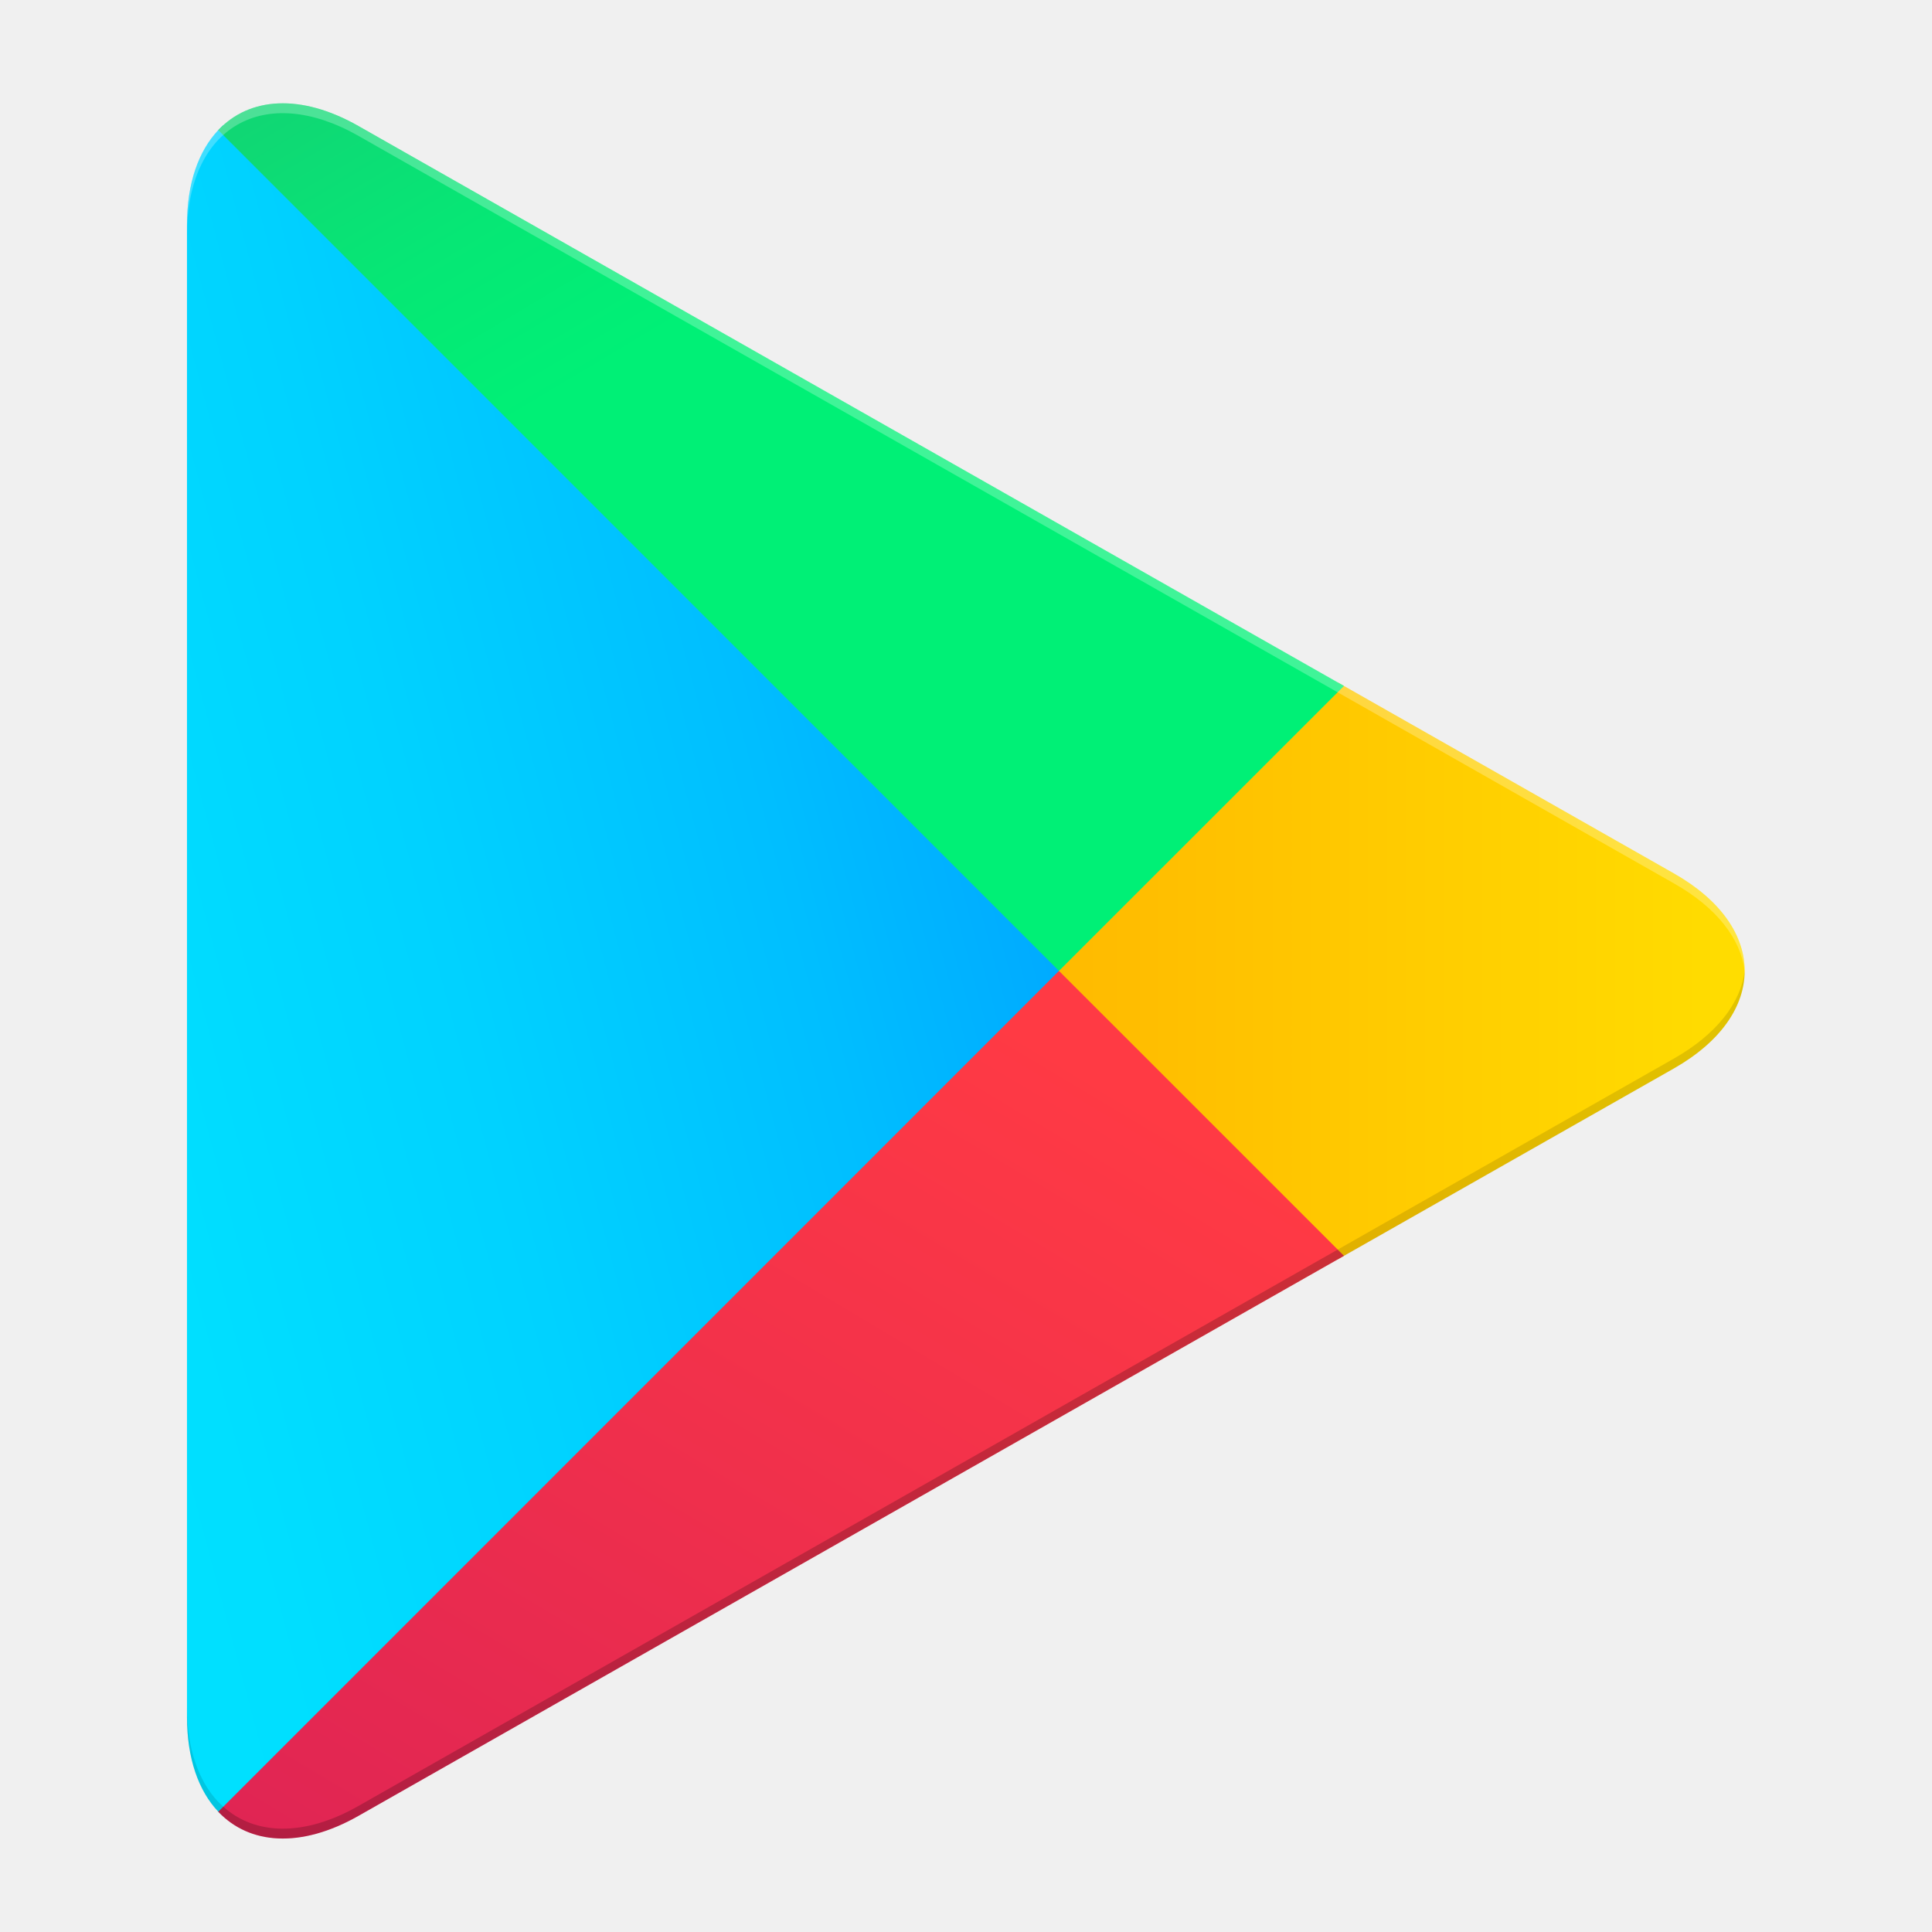
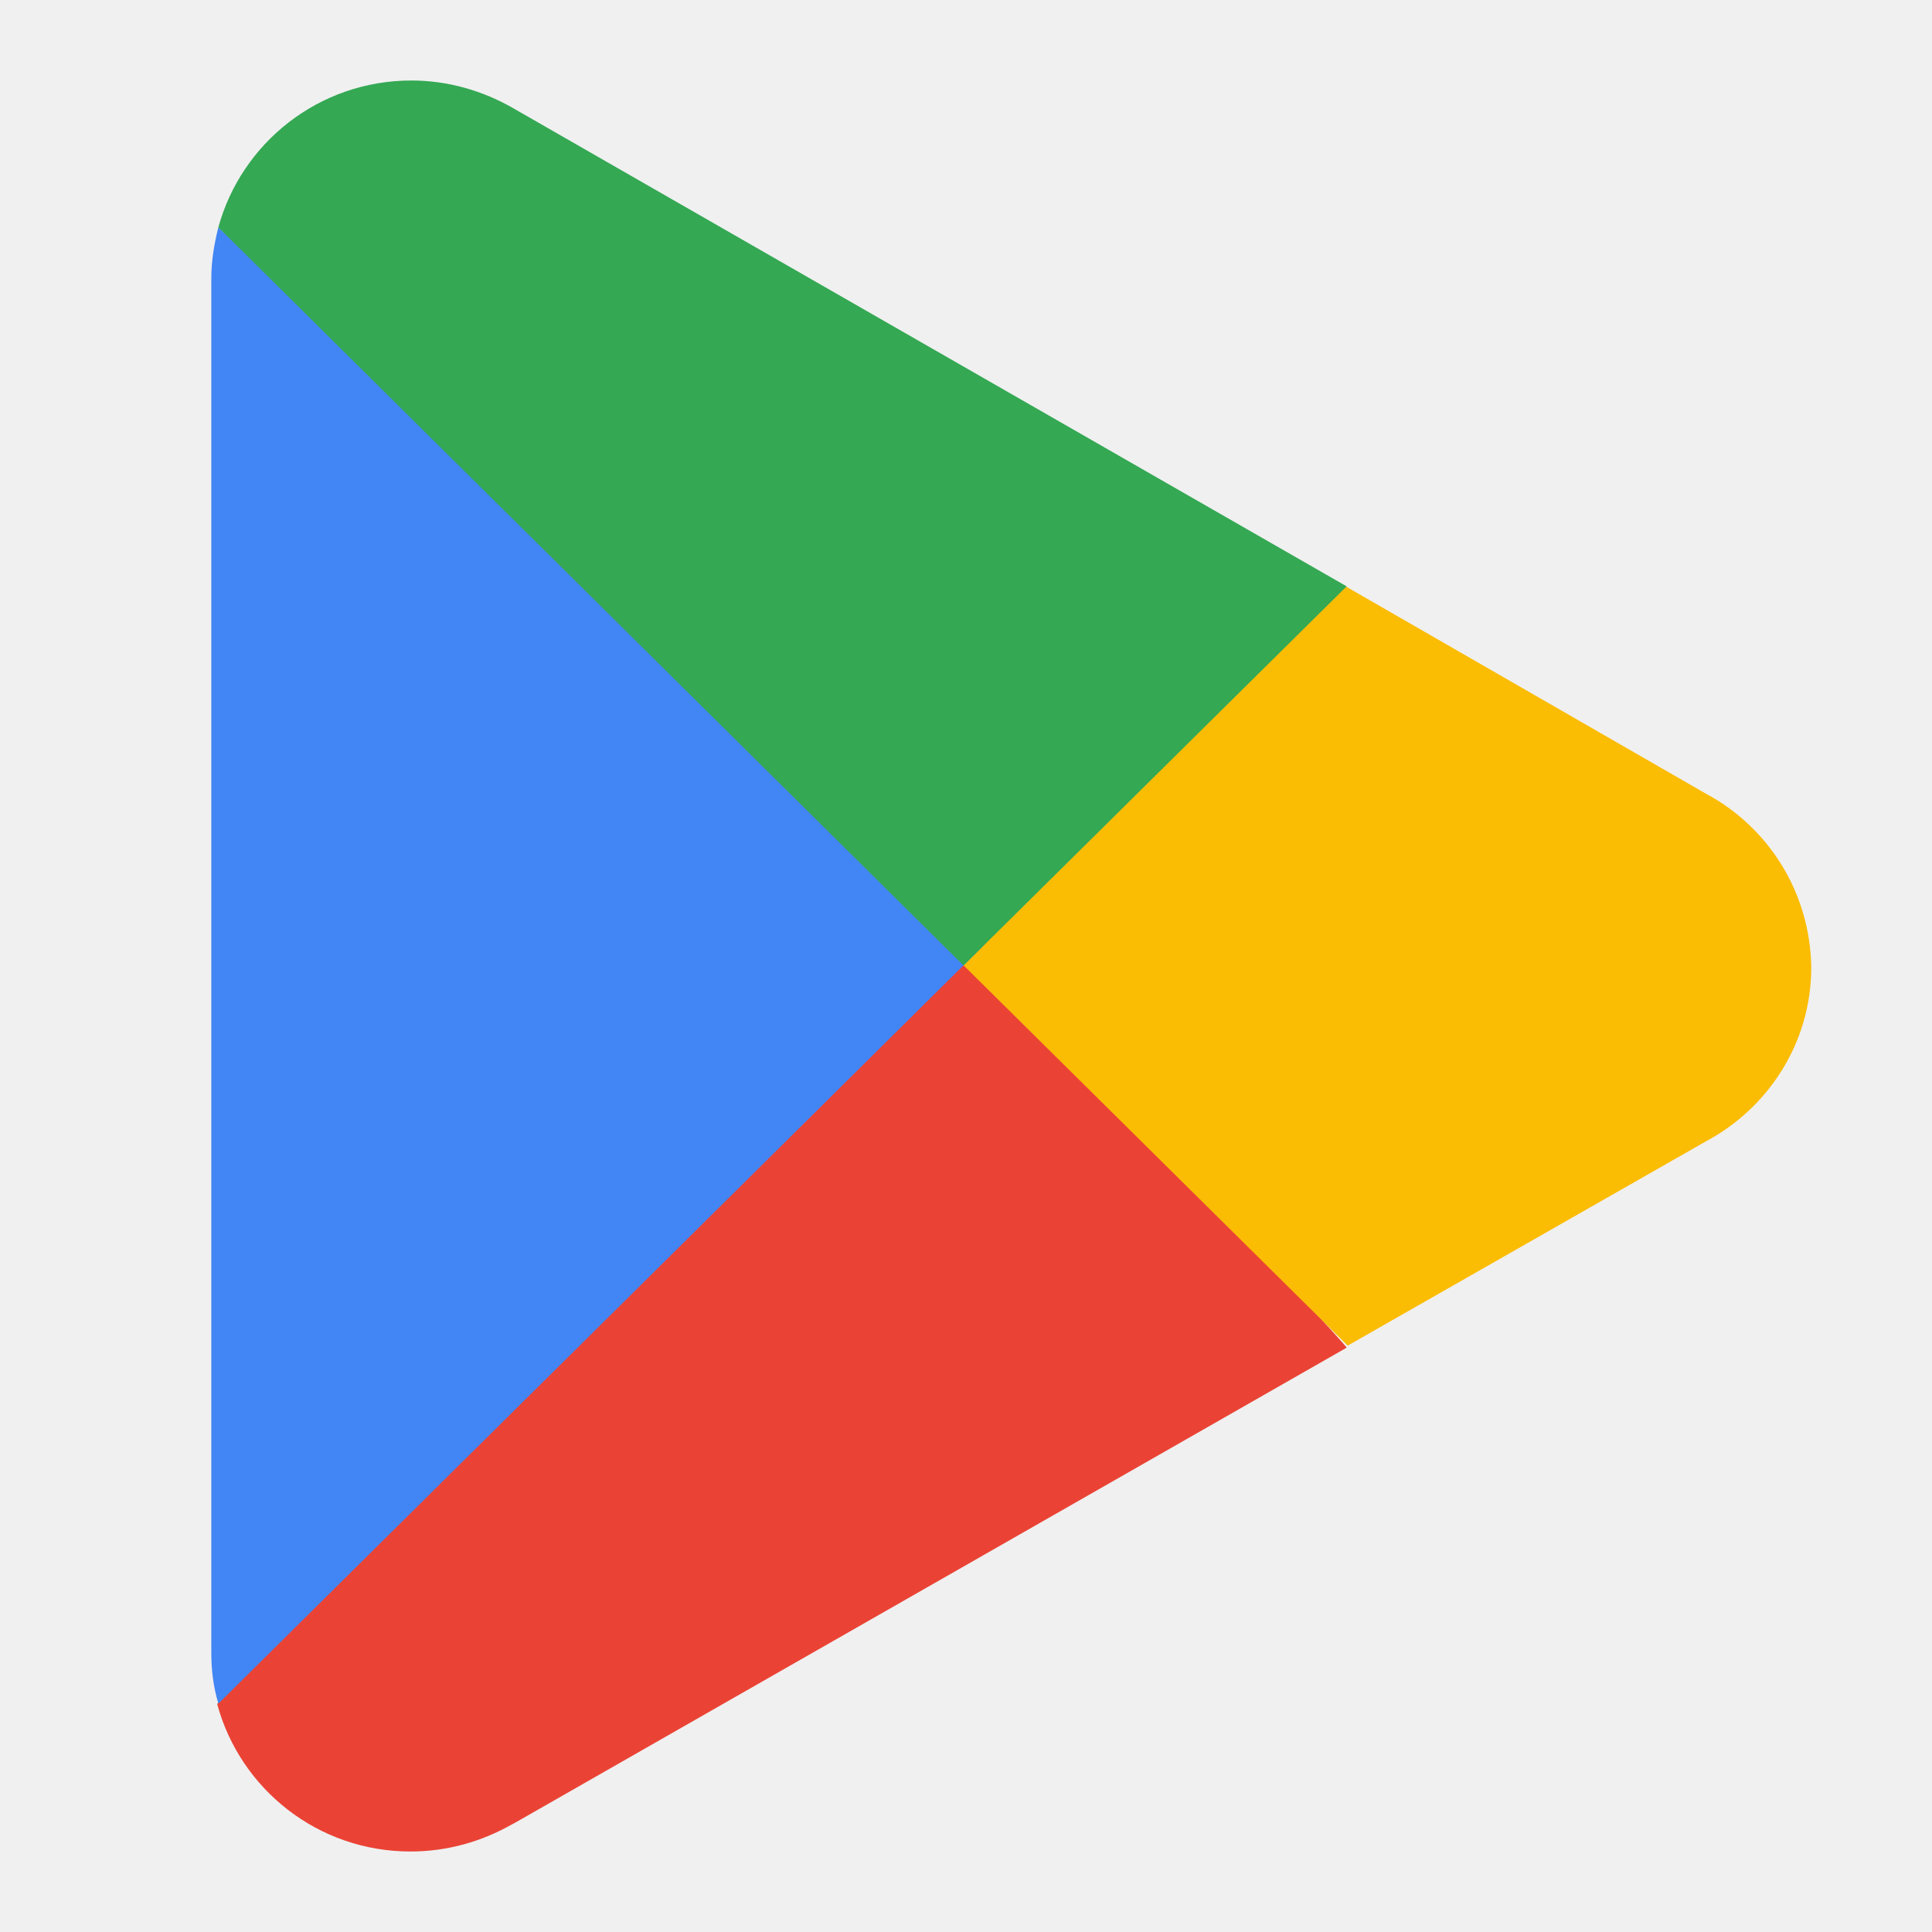
- <svg xmlns="http://www.w3.org/2000/svg" width="32" height="32" viewBox="0 0 32 32">
-   <defs>
-     <linearGradient x1="91.497%" y1="4.965%" x2="-38.335%" y2="71.91%" id="a">
-       <stop stop-color="#00A0FF" offset="0%" />
-       <stop stop-color="#00A1FF" offset=".657%" />
-       <stop stop-color="#00BEFF" offset="26.01%" />
-       <stop stop-color="#00D2FF" offset="51.22%" />
-       <stop stop-color="#00DFFF" offset="76.04%" />
-       <stop stop-color="#00E3FF" offset="100%" />
-     </linearGradient>
-     <linearGradient x1="107.589%" y1="49.995%" x2="-130.473%" y2="49.995%" id="b">
-       <stop stop-color="#FFE000" offset="0%" />
-       <stop stop-color="#FFBD00" offset="40.87%" />
-       <stop stop-color="orange" offset="77.54%" />
-       <stop stop-color="#FF9C00" offset="100%" />
-     </linearGradient>
-     <linearGradient x1="86.244%" y1="17.846%" x2="-50.144%" y2="194.808%" id="c">
-       <stop stop-color="#FF3A44" offset="0%" />
-       <stop stop-color="#C31162" offset="100%" />
-     </linearGradient>
-     <linearGradient x1="-18.809%" y1="-54.151%" x2="42.093%" y2="24.869%" id="d">
-       <stop stop-color="#32A071" offset="0%" />
-       <stop stop-color="#2DA771" offset="6.85%" />
-       <stop stop-color="#15CF74" offset="47.62%" />
-       <stop stop-color="#06E775" offset="80.09%" />
-       <stop stop-color="#00F076" offset="100%" />
-     </linearGradient>
-   </defs>
-   <g fill="none" fill-rule="evenodd">
-     <path d="M.518.607C.193.952 0 1.484 0 2.177v24.711c0 .693.193 1.227.518 1.57l.083.08 13.842-13.841v-.327L.6.526.518.607Z" fill="url(#a)" transform="translate(3.097 1.548)" />
-     <path d="m19.057 19.313-4.614-4.616v-.327l4.615-4.615.105.059 5.467 3.106c1.56.887 1.56 2.338 0 3.227l-5.467 3.105-.106.06Z" fill="url(#b)" transform="translate(3.097 1.548)" />
-     <path d="m19.163 19.252-4.72-4.719L.518 28.46c.514.545 1.365.612 2.322.069l16.323-9.276" fill="url(#c)" transform="translate(3.097 1.548)" />
-     <path d="M19.163 9.814 2.84.539C1.883-.005 1.032.062.518.607l13.925 13.926 4.72-4.719Z" fill="url(#d)" transform="translate(3.097 1.548)" />
-     <g fill="#000">
-       <path d="M22.155 20.698 5.936 29.913c-.907.516-1.717.481-2.238.011l-.084.083.084.08c.52.47 1.33.505 2.238-.011l16.323-9.275-.104-.103Z" opacity=".2" />
-       <path d="M3.614 29.844c-.325-.344-.517-.878-.517-1.57v.164c0 .693.192 1.227.517 1.57l.084-.084-.084-.08Z" opacity=".12" />
-     </g>
-     <path d="m27.727 17.532-5.572 3.166.104.105 5.468-3.106c.78-.445 1.17-1.03 1.17-1.614-.065.528-.463 1.047-1.17 1.449Z" fill="#000" opacity=".12" />
-     <path d="m5.936 2.25 21.79 12.382c.71.401 1.106.92 1.171 1.45 0-.585-.39-1.17-1.17-1.614L5.937 2.088c-1.563-.887-2.84-.151-2.84 1.639v.163c0-1.79 1.277-2.526 2.84-1.64Z" fill="#FFF" opacity=".25" />
+ <svg xmlns="http://www.w3.org/2000/svg" enable-background="new 0 0 192 192" height="32px" viewBox="0 0 192 192" width="32px">
+   <path d="M0 0h192v192H0V0z" fill="none" />
+   <g>
+     <path d="M95.153 92.052 21.6 169.308v.1C23.898 177.804 31.593 184 40.788 184c3.698 0 7.096-.999 10.094-2.698l.2-.1 82.748-47.273c.099-.2-38.677-41.877-38.677-41.877z" fill="#EA4335" />
+     <path d="m169.507 78.86-35.778-20.588-40.175 35.48 40.375 39.977 35.578-20.288c6.196-3.298 10.493-9.794 10.493-17.29-.1-7.497-4.297-13.993-10.493-17.291z" fill="#FBBC04" />
+     <path d="M21.7 22.592c-.4 1.599-.7 3.298-.7 5.097v136.522c0 1.799.2 3.398.7 5.097l76.052-75.357L21.7 22.592z" fill="#4285F4" />
+     <path d="m95.753 95.95 38.076-37.679-82.748-47.473C47.983 8.999 44.485 8 40.887 8 31.693 8 23.998 14.196 21.7 22.592L95.753 95.95z" fill="#34A853" />
  </g>
</svg>
